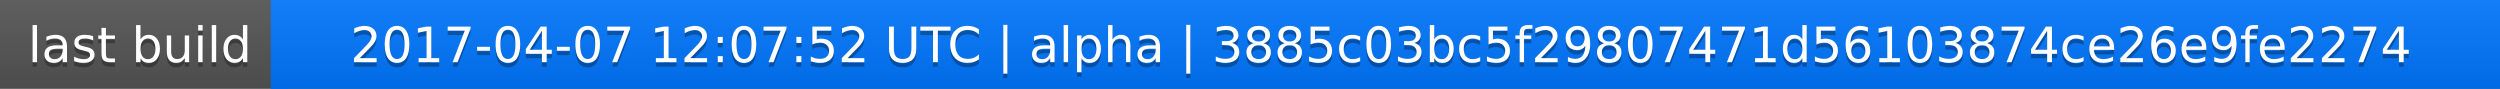
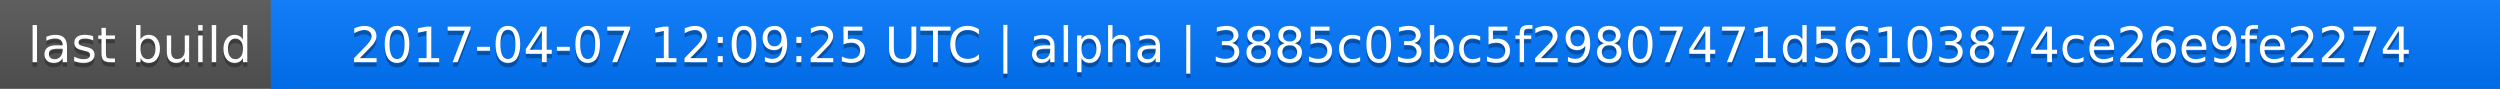
<svg xmlns="http://www.w3.org/2000/svg" width="563" height="20">
  <linearGradient id="a" x2="0" y2="100%">
    <stop offset="0" stop-color="#bbb" stop-opacity=".1" />
    <stop offset="1" stop-opacity=".1" />
  </linearGradient>
  <rect rx="0" width="563" height="20" fill="#555" />
  <rect rx="0" x="61" width="502" height="20" fill="#07f" />
  <path fill="#07f" d="M61 0h4v20h-4z" />
  <rect rx="0" width="563" height="20" fill="url(#a)" />
  <g fill="#fff" text-anchor="middle" font-family="DejaVu Sans,Verdana,Geneva,sans-serif" font-size="11">
    <text x="31.5" y="15" fill="#010101" fill-opacity=".3">last build</text>
    <text x="31.5" y="14">last build</text>
-     <text x="311" y="15" fill="#010101" fill-opacity=".3">2017-04-07 12:07:52 UTC | alpha | 3885c03bc5f29807471d56103874ce26e9fe2274</text>
-     <text x="311" y="14">2017-04-07 12:07:52 UTC | alpha | 3885c03bc5f29807471d56103874ce26e9fe2274</text>
+     <text x="311" y="15" fill="#010101" fill-opacity=".3">2017-04-07 12:09:25 UTC | alpha | 3885c03bc5f29807471d56103874ce26e9fe2274</text>
+     <text x="311" y="14">2017-04-07 12:09:25 UTC | alpha | 3885c03bc5f29807471d56103874ce26e9fe2274</text>
  </g>
</svg>
